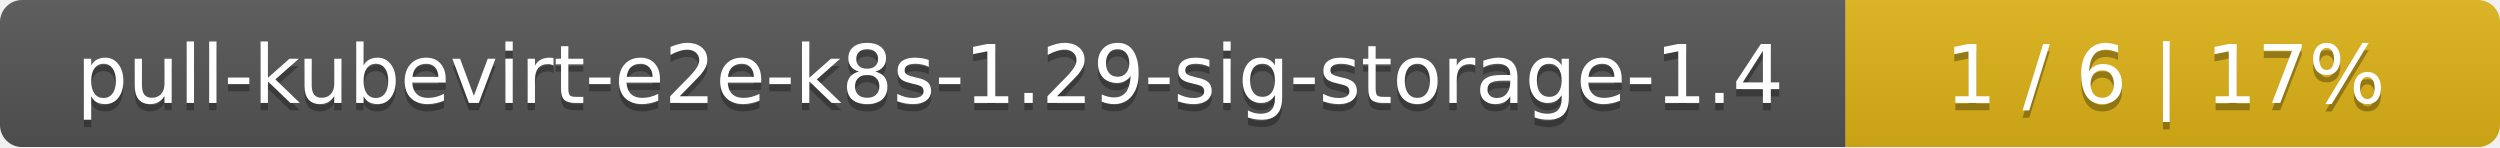
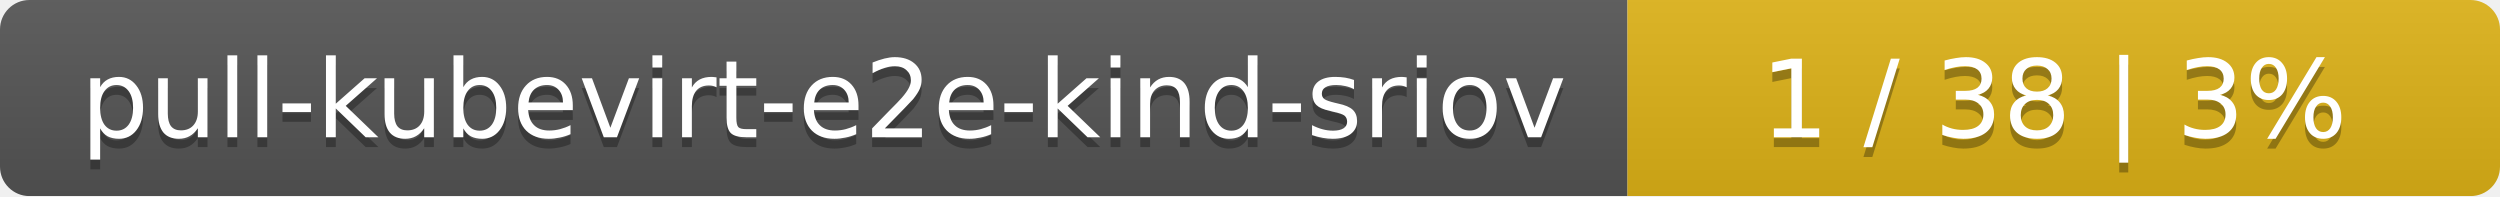
- <svg xmlns="http://www.w3.org/2000/svg" width="340" height="20">
+ <svg xmlns="http://www.w3.org/2000/svg" width="255" height="20">
  <linearGradient id="smooth" x2="0" y2="100%">
    <stop offset="0" stop-color="#bbb" stop-opacity=".1" />
    <stop offset="1" stop-opacity=".1" />
  </linearGradient>
  <mask id="round">
-     <rect width="340" height="20" rx="3" fill="#fff" />
+     <rect width="255" height="20" rx="3" fill="#fff" />
  </mask>
  <g mask="url(#round)">
-     <rect width="251" height="20" fill="#555" />
-     <rect x="251" width="89" height="20" fill="#dfb317" />
-     <rect width="340" height="20" fill="url(#smooth)" />
+     <rect width="166" height="20" fill="#555" />
+     <rect x="166" width="89" height="20" fill="#dfb317" />
+     <rect width="255" height="20" fill="url(#smooth)" />
  </g>
  <g fill="#fff" text-anchor="middle" font-family="DejaVu Sans,Verdana,Geneva,sans-serif" font-size="11">
-     <text x="126.5" y="15" fill="#010101" fill-opacity=".3">pull-kubevirt-e2e-k8s-1.29-sig-storage-1.4</text>
-     <text x="126.5" y="14">pull-kubevirt-e2e-k8s-1.29-sig-storage-1.4</text>
-     <text x="294.5" y="15" fill="#010101" fill-opacity=".3">1 / 6    |    17%</text>
-     <text x="294.5" y="14">1 / 6    |    17%</text>
+     <text x="84" y="15" fill="#010101" fill-opacity=".3">pull-kubevirt-e2e-kind-sriov</text>
+     <text x="84" y="14">pull-kubevirt-e2e-kind-sriov</text>
+     <text x="209.5" y="15" fill="#010101" fill-opacity=".3">1 / 38    |    3%</text>
+     <text x="209.5" y="14">1 / 38    |    3%</text>
  </g>
</svg>
